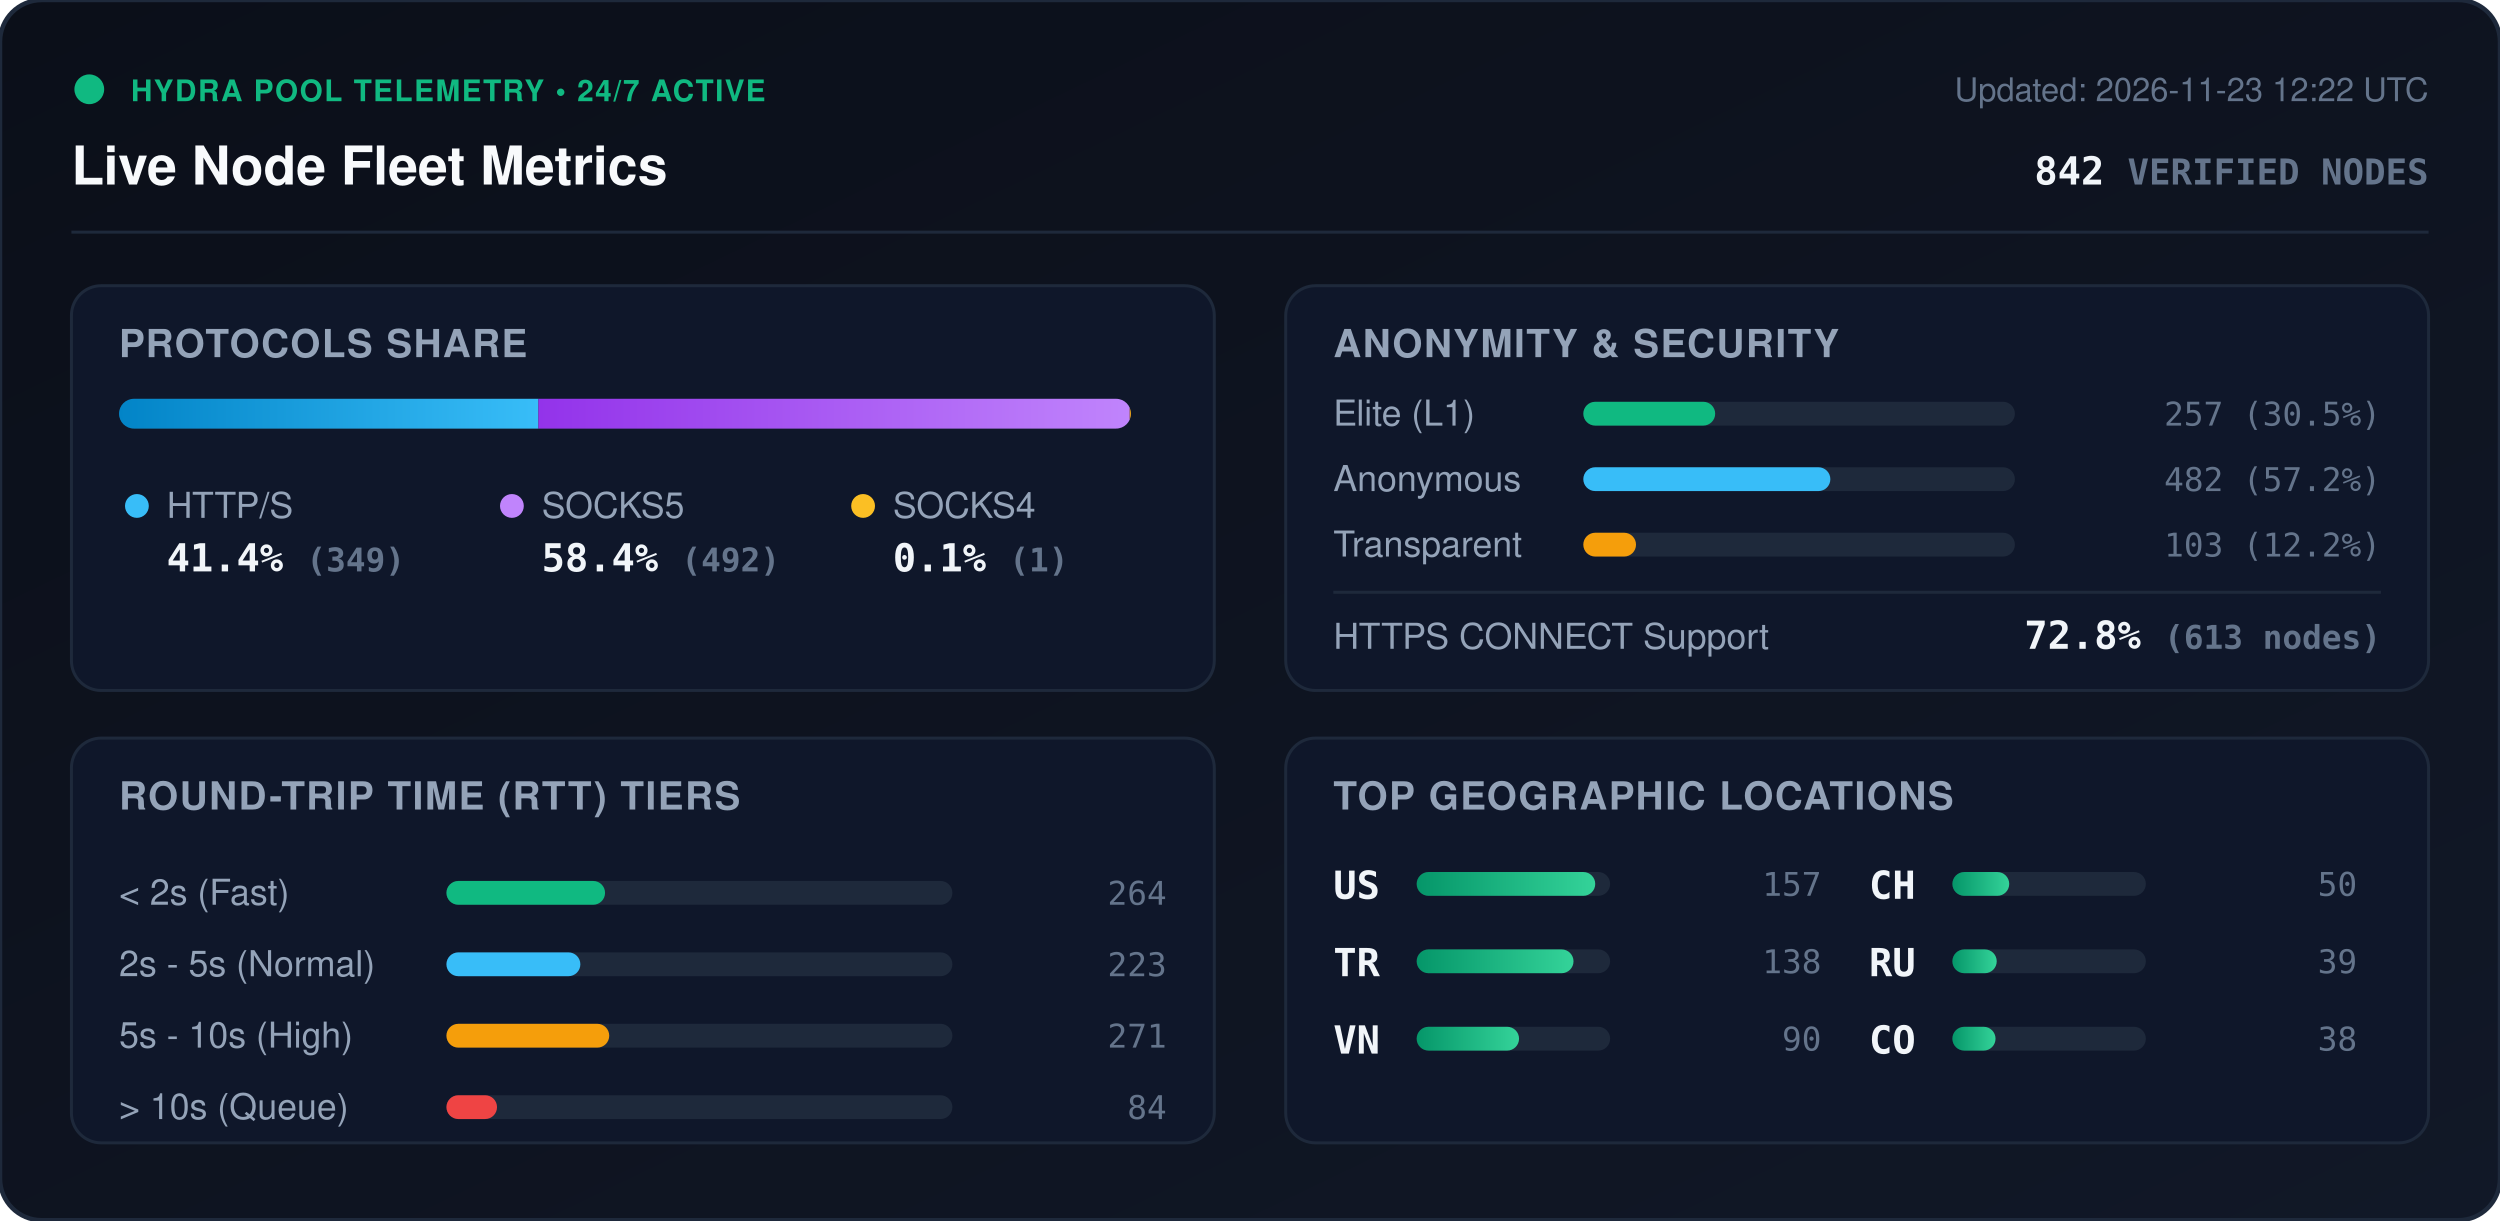
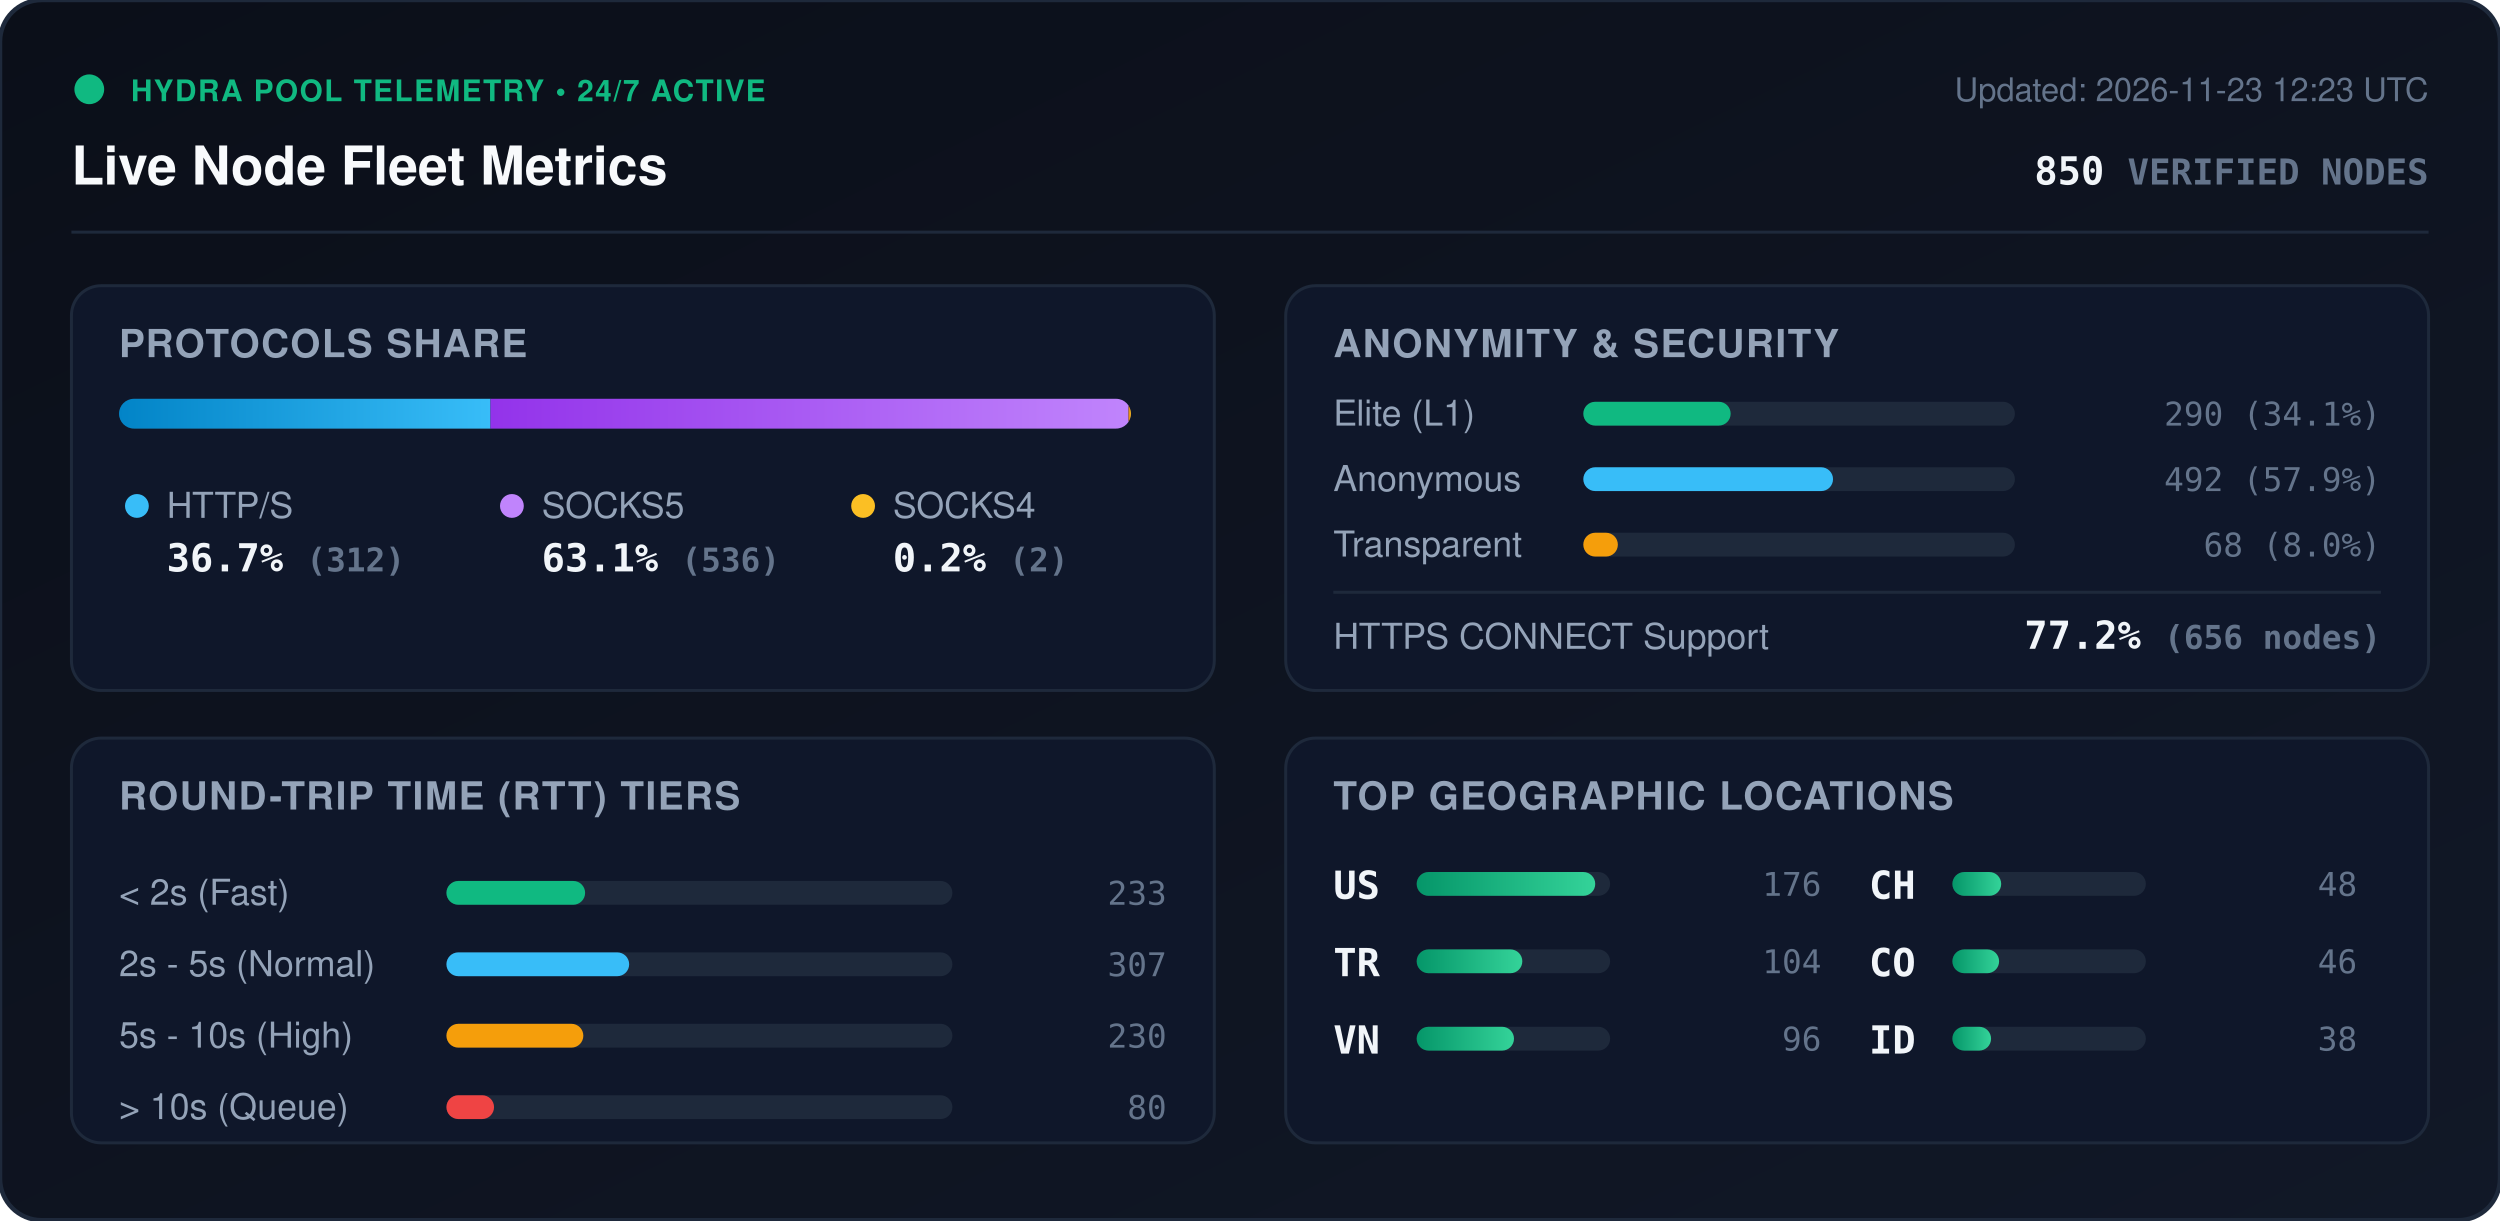
<svg xmlns="http://www.w3.org/2000/svg" viewBox="0 0 840 410" width="840" height="410" style="max-width: 100%; height: auto;">
  <defs>
    <linearGradient id="bg" x1="0%" y1="0%" x2="100%" y2="100%">
      <stop offset="0%" stop-color="#0b0f19" />
      <stop offset="100%" stop-color="#111827" />
    </linearGradient>
    <linearGradient id="bar-http" x1="0%" y1="0%" x2="100%" y2="0%">
      <stop offset="0%" stop-color="#0284c7" />
      <stop offset="100%" stop-color="#38bdf8" />
    </linearGradient>
    <linearGradient id="bar-socks5" x1="0%" y1="0%" x2="100%" y2="0%">
      <stop offset="0%" stop-color="#9333ea" />
      <stop offset="100%" stop-color="#c084fc" />
    </linearGradient>
    <linearGradient id="bar-socks4" x1="0%" y1="0%" x2="100%" y2="0%">
      <stop offset="0%" stop-color="#d97706" />
      <stop offset="100%" stop-color="#fbbf24" />
    </linearGradient>
    <linearGradient id="bar-green" x1="0%" y1="0%" x2="100%" y2="0%">
      <stop offset="0%" stop-color="#059669" />
      <stop offset="100%" stop-color="#34d399" />
    </linearGradient>
    <clipPath id="prog-track-clip">
      <rect width="340.0" height="10" rx="5" />
    </clipPath>
    <style>
      .title { font: 700 18px -apple-system, BlinkMacSystemFont, 'Segoe UI', Helvetica, Arial, sans-serif; fill: #f8fafc; }
      .sub { font: 500 11px -apple-system, BlinkMacSystemFont, 'Segoe UI', Helvetica, Arial, sans-serif; fill: #64748b; }
      .section-hdr { font: 600 13px -apple-system, BlinkMacSystemFont, 'Segoe UI', Helvetica, Arial, sans-serif; fill: #94a3b8; letter-spacing: 0.5px; }
      .metric-val { font: 700 13px -apple-system, BlinkMacSystemFont, 'Segoe UI', Helvetica, Arial, sans-serif; fill: #f1f5f9; }
      .metric-lbl { font: 500 12px -apple-system, BlinkMacSystemFont, 'Segoe UI', Helvetica, Arial, sans-serif; fill: #94a3b8; }
      .badge-txt { font: 700 10px -apple-system, BlinkMacSystemFont, 'Segoe UI', Helvetica, Arial, sans-serif; fill: #10b981; letter-spacing: 0.5px; }
      .mono { font-family: ui-monospace, SFMono-Regular, Menlo, Monaco, Consolas, monospace; }
      .pulse { animation: beacon 2s infinite ease-in-out; }
      @keyframes beacon { 0%, 100% { opacity: 1; } 50% { opacity: 0.35; } }
    </style>
  </defs>
  <rect width="840" height="410" rx="14" fill="url(#bg)" stroke="#1e293b" stroke-width="1.5" />
  <g transform="translate(24, 24)">
    <circle cx="6" cy="6" r="5" fill="#10b981" class="pulse" />
    <text x="20" y="10" class="badge-txt">HYDRA POOL TELEMETRY • 24/7 ACTIVE</text>
    <text x="0" y="38" class="title">Live Node Fleet Metrics</text>
-     <text x="792" y="10" text-anchor="end" class="sub">Updated: 2026-11-23 12:22 UTC</text>
-     <text x="792" y="38" text-anchor="end" class="metric-val mono" fill="#38bdf8">842 <tspan font-size="12" fill="#64748b">VERIFIED NODES</tspan>
+     <text x="792" y="10" text-anchor="end" class="sub">Updated: 2026-11-23 12:23 UTC</text>
+     <text x="792" y="38" text-anchor="end" class="metric-val mono" fill="#38bdf8">850 <tspan font-size="12" fill="#64748b">VERIFIED NODES</tspan>
    </text>
  </g>
  <line x1="24" y1="78" x2="816" y2="78" stroke="#1e293b" stroke-width="1" />
  <g transform="translate(24, 96)">
    <rect width="384" height="136" rx="10" fill="#0f172a" stroke="#1e293b" />
    <text x="16" y="24" class="section-hdr">PROTOCOLS SHARE</text>
    <g transform="translate(16, 38)">
      <rect width="340.0" height="10" rx="5" fill="#1e293b" />
      <g clip-path="url(#prog-track-clip)">
-         <rect x="0" width="140.9" height="10" fill="url(#bar-http)" />
-         <rect x="140.9" width="198.7" height="10" fill="url(#bar-socks5)" />
-         <rect x="339.6" width="0.4" height="10" fill="url(#bar-socks4)" />
+         <rect x="0" width="124.8" height="10" fill="url(#bar-http)" />
+         <rect x="124.8" width="214.4" height="10" fill="url(#bar-socks5)" />
+         <rect x="339.2" width="0.8" height="10" fill="url(#bar-socks4)" />
      </g>
    </g>
    <g transform="translate(16, 68)">
      <circle cx="6" cy="6" r="4" fill="#38bdf8" />
      <text x="16" y="10" class="metric-lbl">HTTP/S</text>
-       <text x="16" y="28" class="metric-val mono">41.4% <tspan font-size="11" fill="#64748b">(349)</tspan>
+       <text x="16" y="28" class="metric-val mono">36.7% <tspan font-size="11" fill="#64748b">(312)</tspan>
      </text>
      <circle cx="132" cy="6" r="4" fill="#c084fc" />
      <text x="142" y="10" class="metric-lbl">SOCKS5</text>
-       <text x="142" y="28" class="metric-val mono">58.4% <tspan font-size="11" fill="#64748b">(492)</tspan>
+       <text x="142" y="28" class="metric-val mono">63.1% <tspan font-size="11" fill="#64748b">(536)</tspan>
      </text>
      <circle cx="250" cy="6" r="4" fill="#fbbf24" />
      <text x="260" y="10" class="metric-lbl">SOCKS4</text>
-       <text x="260" y="28" class="metric-val mono">0.1% <tspan font-size="11" fill="#64748b">(1)</tspan>
+       <text x="260" y="28" class="metric-val mono">0.2% <tspan font-size="11" fill="#64748b">(2)</tspan>
      </text>
    </g>
  </g>
  <g transform="translate(432, 96)">
    <rect width="384" height="136" rx="10" fill="#0f172a" stroke="#1e293b" />
    <text x="16" y="24" class="section-hdr">ANONYMITY &amp; SECURITY</text>
    <text x="16" y="47" class="metric-lbl">Elite (L1)</text>
    <rect x="100" y="39" width="145.0" height="8" rx="4" fill="#1e293b" />
-     <rect x="100" y="39" width="44.3" height="8" rx="4" fill="#10b981" />
-     <text x="368" y="47" text-anchor="end" class="mono sub" fill="#e2e8f0">257 (30.5%)</text>
+     <rect x="100" y="39" width="49.5" height="8" rx="4" fill="#10b981" />
+     <text x="368" y="47" text-anchor="end" class="mono sub" fill="#e2e8f0">290 (34.1%)</text>
    <text x="16" y="69" class="metric-lbl">Anonymous</text>
    <rect x="100" y="61" width="145.0" height="8" rx="4" fill="#1e293b" />
-     <rect x="100" y="61" width="83.0" height="8" rx="4" fill="#38bdf8" />
-     <text x="368" y="69" text-anchor="end" class="mono sub" fill="#e2e8f0">482 (57.2%)</text>
+     <rect x="100" y="61" width="83.9" height="8" rx="4" fill="#38bdf8" />
+     <text x="368" y="69" text-anchor="end" class="mono sub" fill="#e2e8f0">492 (57.9%)</text>
    <text x="16" y="91" class="metric-lbl">Transparent</text>
    <rect x="100" y="83" width="145.0" height="8" rx="4" fill="#1e293b" />
-     <rect x="100" y="83" width="17.7" height="8" rx="4" fill="#f59e0b" />
-     <text x="368" y="91" text-anchor="end" class="mono sub" fill="#e2e8f0">103 (12.2%)</text>
+     <rect x="100" y="83" width="11.6" height="8" rx="4" fill="#f59e0b" />
+     <text x="368" y="91" text-anchor="end" class="mono sub" fill="#e2e8f0">68 (8.0%)</text>
    <line x1="16" y1="103" x2="368" y2="103" stroke="#1e293b" stroke-width="1" />
    <text x="16" y="122" class="metric-lbl">HTTPS CONNECT Support</text>
-     <text x="368" y="122" text-anchor="end" class="metric-val mono" fill="#34d399">72.8% <tspan font-size="11" fill="#64748b">(613 nodes)</tspan>
+     <text x="368" y="122" text-anchor="end" class="metric-val mono" fill="#34d399">77.2% <tspan font-size="11" fill="#64748b">(656 nodes)</tspan>
    </text>
  </g>
  <g transform="translate(24, 248)">
    <rect width="384" height="136" rx="10" fill="#0f172a" stroke="#1e293b" />
    <text x="16" y="24" class="section-hdr">ROUND-TRIP TIME (RTT) TIERS</text>
    <g transform="translate(16, 42)">
      <text x="0" y="14" class="metric-lbl">&lt; 2s (Fast)</text>
      <rect x="110" y="6" width="170" height="8" rx="4" fill="#1e293b" />
-       <rect x="110" y="6" width="53.3" height="8" rx="4" fill="#10b981" />
-       <text x="352" y="14" text-anchor="end" class="mono sub">264</text>
+       <rect x="110" y="6" width="46.6" height="8" rx="4" fill="#10b981" />
+       <text x="352" y="14" text-anchor="end" class="mono sub">233</text>
      <text x="0" y="38" class="metric-lbl">2s - 5s (Normal)</text>
      <rect x="110" y="30" width="170" height="8" rx="4" fill="#1e293b" />
-       <rect x="110" y="30" width="45.0" height="8" rx="4" fill="#38bdf8" />
-       <text x="352" y="38" text-anchor="end" class="mono sub">223</text>
+       <rect x="110" y="30" width="61.4" height="8" rx="4" fill="#38bdf8" />
+       <text x="352" y="38" text-anchor="end" class="mono sub">307</text>
      <text x="0" y="62" class="metric-lbl">5s - 10s (High)</text>
      <rect x="110" y="54" width="170" height="8" rx="4" fill="#1e293b" />
-       <rect x="110" y="54" width="54.7" height="8" rx="4" fill="#f59e0b" />
-       <text x="352" y="62" text-anchor="end" class="mono sub">271</text>
+       <rect x="110" y="54" width="46.0" height="8" rx="4" fill="#f59e0b" />
+       <text x="352" y="62" text-anchor="end" class="mono sub">230</text>
      <text x="0" y="86" class="metric-lbl">&gt; 10s (Queue)</text>
      <rect x="110" y="78" width="170" height="8" rx="4" fill="#1e293b" />
-       <rect x="110" y="78" width="17.0" height="8" rx="4" fill="#ef4444" />
-       <text x="352" y="86" text-anchor="end" class="mono sub">84</text>
+       <rect x="110" y="78" width="16.0" height="8" rx="4" fill="#ef4444" />
+       <text x="352" y="86" text-anchor="end" class="mono sub">80</text>
    </g>
  </g>
  <g transform="translate(432, 248)">
    <rect width="384" height="136" rx="10" fill="#0f172a" stroke="#1e293b" />
    <text x="16" y="24" class="section-hdr">TOP GEOGRAPHIC LOCATIONS</text>
    <g transform="translate(16, 42)">
      <g transform="translate(0, 0)">
        <text x="0" y="12" class="mono metric-val" font-size="12">US</text>
        <rect x="28" y="3" width="65" height="8" rx="4" fill="#1e293b" />
        <rect x="28" y="3" width="60.0" height="8" rx="4" fill="url(#bar-green)" />
-         <text x="164" y="11" text-anchor="end" class="mono sub">157</text>
+         <text x="164" y="11" text-anchor="end" class="mono sub">176</text>
      </g>
      <g transform="translate(0, 26)">
        <text x="0" y="12" class="mono metric-val" font-size="12">TR</text>
        <rect x="28" y="3" width="65" height="8" rx="4" fill="#1e293b" />
-         <rect x="28" y="3" width="52.7" height="8" rx="4" fill="url(#bar-green)" />
-         <text x="164" y="11" text-anchor="end" class="mono sub">138</text>
+         <rect x="28" y="3" width="35.5" height="8" rx="4" fill="url(#bar-green)" />
+         <text x="164" y="11" text-anchor="end" class="mono sub">104</text>
      </g>
      <g transform="translate(0, 52)">
        <text x="0" y="12" class="mono metric-val" font-size="12">VN</text>
        <rect x="28" y="3" width="65" height="8" rx="4" fill="#1e293b" />
-         <rect x="28" y="3" width="34.4" height="8" rx="4" fill="url(#bar-green)" />
-         <text x="164" y="11" text-anchor="end" class="mono sub">90</text>
+         <rect x="28" y="3" width="32.7" height="8" rx="4" fill="url(#bar-green)" />
+         <text x="164" y="11" text-anchor="end" class="mono sub">96</text>
      </g>
      <g transform="translate(180, 0)">
        <text x="0" y="12" class="mono metric-val" font-size="12">CH</text>
        <rect x="28" y="3" width="65" height="8" rx="4" fill="#1e293b" />
-         <rect x="28" y="3" width="19.1" height="8" rx="4" fill="url(#bar-green)" />
-         <text x="164" y="11" text-anchor="end" class="mono sub">50</text>
+         <rect x="28" y="3" width="16.4" height="8" rx="4" fill="url(#bar-green)" />
+         <text x="164" y="11" text-anchor="end" class="mono sub">48</text>
      </g>
      <g transform="translate(180, 26)">
-         <text x="0" y="12" class="mono metric-val" font-size="12">RU</text>
+         <text x="0" y="12" class="mono metric-val" font-size="12">CO</text>
        <rect x="28" y="3" width="65" height="8" rx="4" fill="#1e293b" />
-         <rect x="28" y="3" width="14.9" height="8" rx="4" fill="url(#bar-green)" />
-         <text x="164" y="11" text-anchor="end" class="mono sub">39</text>
+         <rect x="28" y="3" width="15.7" height="8" rx="4" fill="url(#bar-green)" />
+         <text x="164" y="11" text-anchor="end" class="mono sub">46</text>
      </g>
      <g transform="translate(180, 52)">
-         <text x="0" y="12" class="mono metric-val" font-size="12">CO</text>
+         <text x="0" y="12" class="mono metric-val" font-size="12">ID</text>
        <rect x="28" y="3" width="65" height="8" rx="4" fill="#1e293b" />
-         <rect x="28" y="3" width="14.5" height="8" rx="4" fill="url(#bar-green)" />
+         <rect x="28" y="3" width="13.0" height="8" rx="4" fill="url(#bar-green)" />
        <text x="164" y="11" text-anchor="end" class="mono sub">38</text>
      </g>
    </g>
  </g>
</svg>
